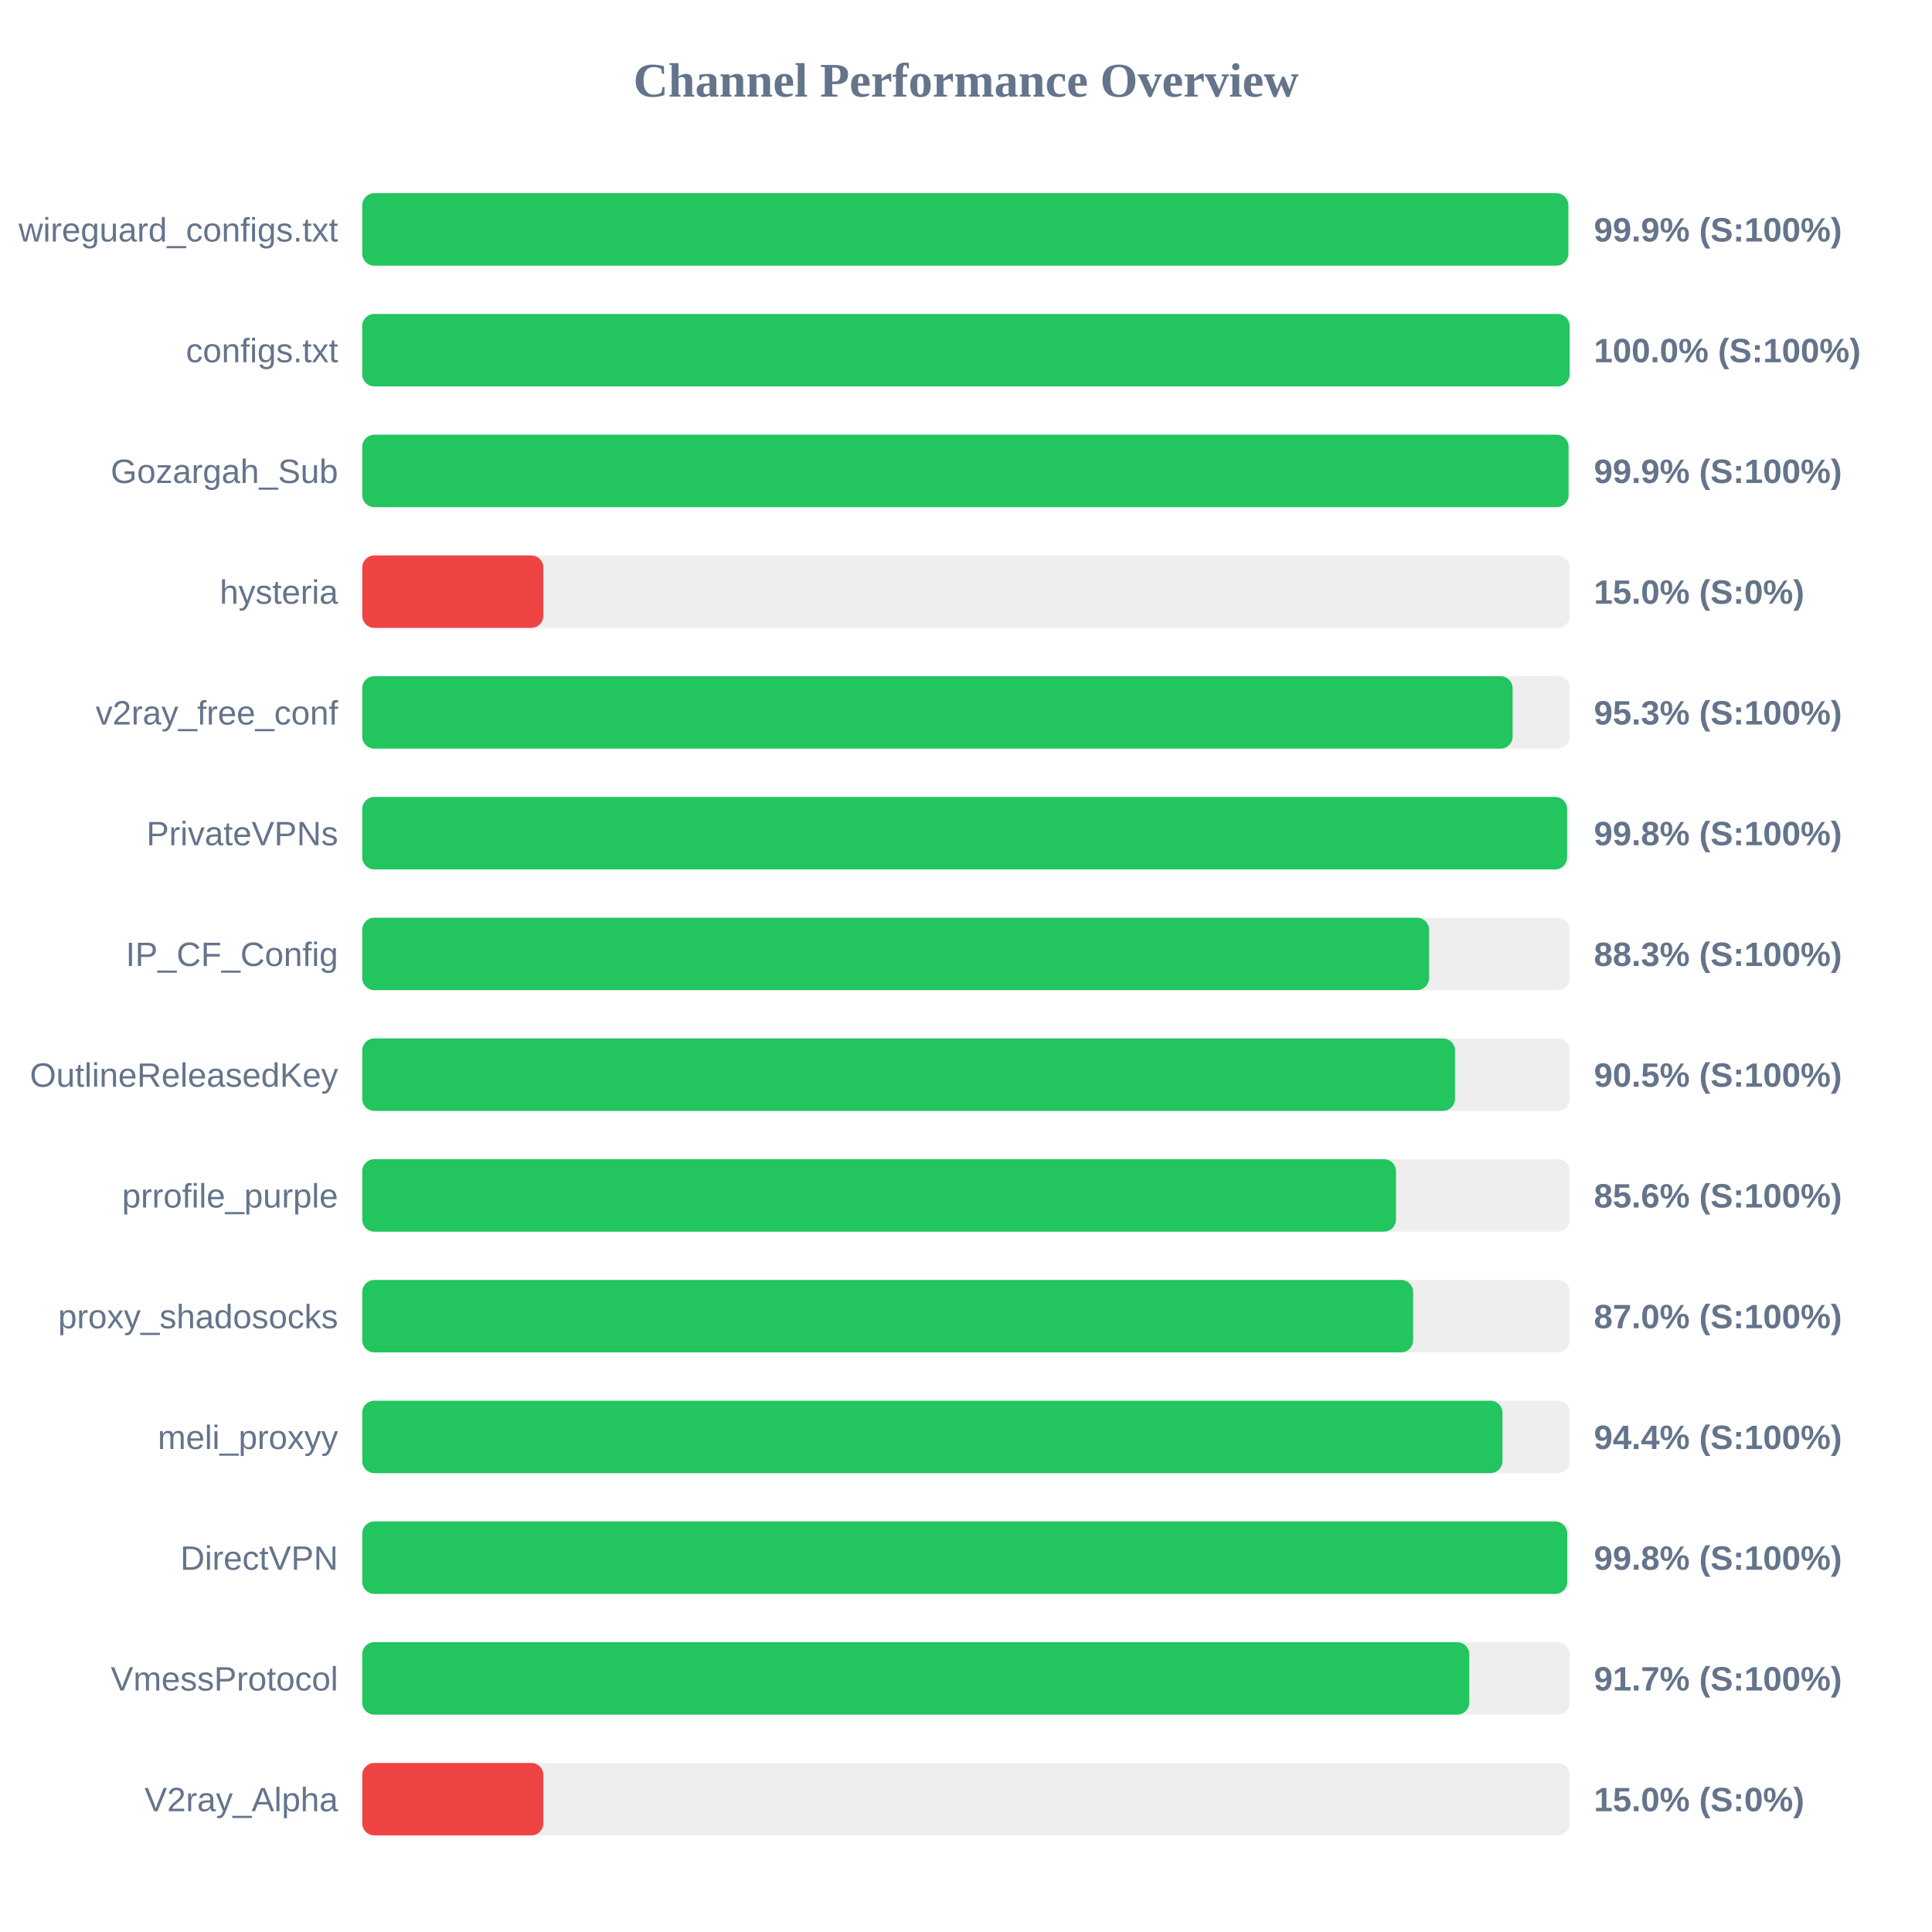
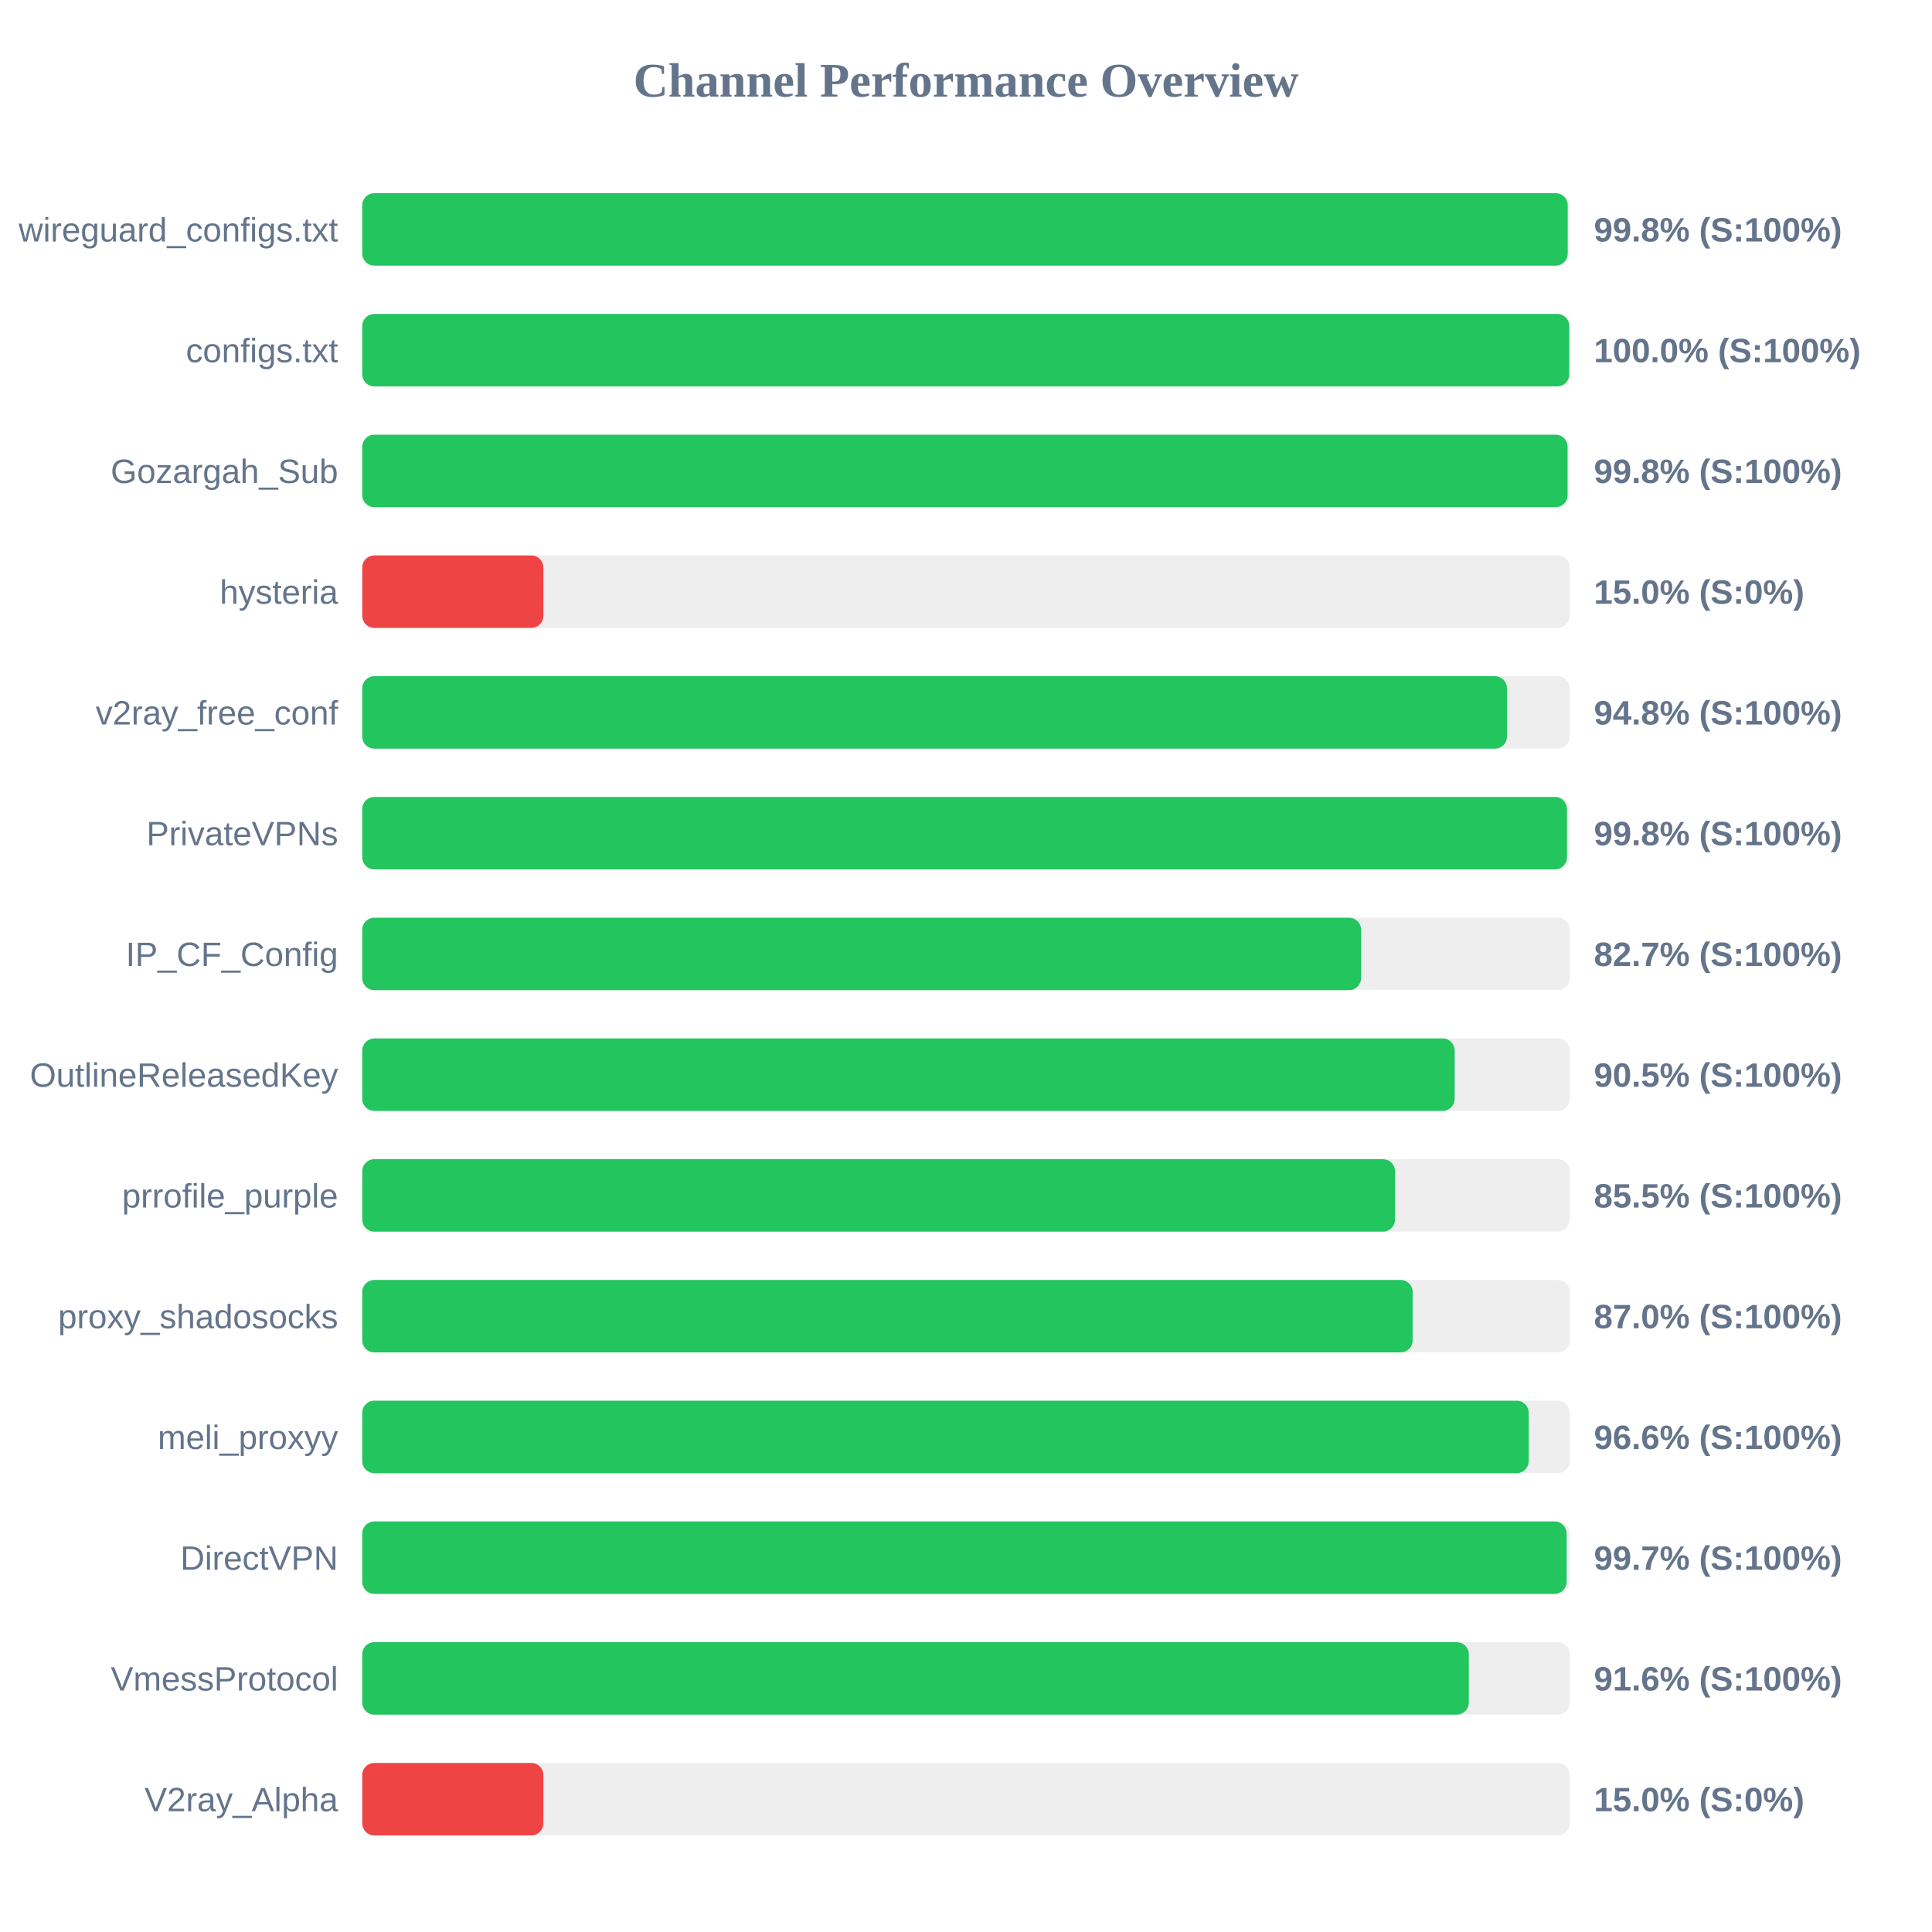
<svg xmlns="http://www.w3.org/2000/svg" width="800" height="800" version="1.1">
  <style>
        .row { font: 14px Arial; fill: #64748b; }
        .score { font: bold 14px Arial; fill: #64748b; }
    </style>
  <text x="400" y="40" text-anchor="middle" font-size="20px" font-weight="bold" fill="#64748b">Channel Performance Overview</text>
  <rect x="150" y="80" width="500" height="30" fill="#eee" rx="5" />
-   <rect x="150" y="80" width="499.4" height="30" fill="#22c55e" rx="5" />
+   <rect x="150" y="80" width="499.15" height="30" fill="#22c55e" rx="5" />
  <text x="140" y="100" text-anchor="end" class="row">wireguard_configs.txt</text>
-   <text x="660" y="100" text-anchor="start" class="score">99.9% (S:100%)</text>
+   <text x="660" y="100" text-anchor="start" class="score">99.8% (S:100%)</text>
  <rect x="150" y="130" width="500" height="30" fill="#eee" rx="5" />
-   <rect x="150" y="130" width="499.95" height="30" fill="#22c55e" rx="5" />
+   <rect x="150" y="130" width="499.8" height="30" fill="#22c55e" rx="5" />
  <text x="140" y="150" text-anchor="end" class="row">configs.txt</text>
  <text x="660" y="150" text-anchor="start" class="score">100.0% (S:100%)</text>
  <rect x="150" y="180" width="500" height="30" fill="#eee" rx="5" />
-   <rect x="150" y="180" width="499.5" height="30" fill="#22c55e" rx="5" />
+   <rect x="150" y="180" width="499.1" height="30" fill="#22c55e" rx="5" />
  <text x="140" y="200" text-anchor="end" class="row">Gozargah_Sub</text>
-   <text x="660" y="200" text-anchor="start" class="score">99.9% (S:100%)</text>
+   <text x="660" y="200" text-anchor="start" class="score">99.8% (S:100%)</text>
  <rect x="150" y="230" width="500" height="30" fill="#eee" rx="5" />
  <rect x="150" y="230" width="75.0" height="30" fill="#ef4444" rx="5" />
  <text x="140" y="250" text-anchor="end" class="row">hysteria</text>
  <text x="660" y="250" text-anchor="start" class="score">15.0% (S:0%)</text>
  <rect x="150" y="280" width="500" height="30" fill="#eee" rx="5" />
-   <rect x="150" y="280" width="476.35" height="30" fill="#22c55e" rx="5" />
+   <rect x="150" y="280" width="474.0" height="30" fill="#22c55e" rx="5" />
  <text x="140" y="300" text-anchor="end" class="row">v2ray_free_conf</text>
-   <text x="660" y="300" text-anchor="start" class="score">95.3% (S:100%)</text>
+   <text x="660" y="300" text-anchor="start" class="score">94.8% (S:100%)</text>
  <rect x="150" y="330" width="500" height="30" fill="#eee" rx="5" />
-   <rect x="150" y="330" width="498.9" height="30" fill="#22c55e" rx="5" />
+   <rect x="150" y="330" width="498.85" height="30" fill="#22c55e" rx="5" />
  <text x="140" y="350" text-anchor="end" class="row">PrivateVPNs</text>
  <text x="660" y="350" text-anchor="start" class="score">99.8% (S:100%)</text>
  <rect x="150" y="380" width="500" height="30" fill="#eee" rx="5" />
-   <rect x="150" y="380" width="441.75" height="30" fill="#22c55e" rx="5" />
+   <rect x="150" y="380" width="413.6" height="30" fill="#22c55e" rx="5" />
  <text x="140" y="400" text-anchor="end" class="row">IP_CF_Config</text>
-   <text x="660" y="400" text-anchor="start" class="score">88.3% (S:100%)</text>
+   <text x="660" y="400" text-anchor="start" class="score">82.7% (S:100%)</text>
  <rect x="150" y="430" width="500" height="30" fill="#eee" rx="5" />
-   <rect x="150" y="430" width="452.5" height="30" fill="#22c55e" rx="5" />
+   <rect x="150" y="430" width="452.35" height="30" fill="#22c55e" rx="5" />
  <text x="140" y="450" text-anchor="end" class="row">OutlineReleasedKey</text>
  <text x="660" y="450" text-anchor="start" class="score">90.5% (S:100%)</text>
  <rect x="150" y="480" width="500" height="30" fill="#eee" rx="5" />
-   <rect x="150" y="480" width="428.05" height="30" fill="#22c55e" rx="5" />
+   <rect x="150" y="480" width="427.65" height="30" fill="#22c55e" rx="5" />
  <text x="140" y="500" text-anchor="end" class="row">prrofile_purple</text>
-   <text x="660" y="500" text-anchor="start" class="score">85.6% (S:100%)</text>
+   <text x="660" y="500" text-anchor="start" class="score">85.5% (S:100%)</text>
  <rect x="150" y="530" width="500" height="30" fill="#eee" rx="5" />
-   <rect x="150" y="530" width="435.15" height="30" fill="#22c55e" rx="5" />
+   <rect x="150" y="530" width="434.95" height="30" fill="#22c55e" rx="5" />
  <text x="140" y="550" text-anchor="end" class="row">proxy_shadosocks</text>
  <text x="660" y="550" text-anchor="start" class="score">87.0% (S:100%)</text>
  <rect x="150" y="580" width="500" height="30" fill="#eee" rx="5" />
-   <rect x="150" y="580" width="472.15" height="30" fill="#22c55e" rx="5" />
+   <rect x="150" y="580" width="483.0" height="30" fill="#22c55e" rx="5" />
  <text x="140" y="600" text-anchor="end" class="row">meli_proxyy</text>
-   <text x="660" y="600" text-anchor="start" class="score">94.4% (S:100%)</text>
+   <text x="660" y="600" text-anchor="start" class="score">96.6% (S:100%)</text>
  <rect x="150" y="630" width="500" height="30" fill="#eee" rx="5" />
-   <rect x="150" y="630" width="498.95" height="30" fill="#22c55e" rx="5" />
+   <rect x="150" y="630" width="498.7" height="30" fill="#22c55e" rx="5" />
  <text x="140" y="650" text-anchor="end" class="row">DirectVPN</text>
-   <text x="660" y="650" text-anchor="start" class="score">99.8% (S:100%)</text>
+   <text x="660" y="650" text-anchor="start" class="score">99.7% (S:100%)</text>
  <rect x="150" y="680" width="500" height="30" fill="#eee" rx="5" />
-   <rect x="150" y="680" width="458.4" height="30" fill="#22c55e" rx="5" />
+   <rect x="150" y="680" width="458.2" height="30" fill="#22c55e" rx="5" />
  <text x="140" y="700" text-anchor="end" class="row">VmessProtocol</text>
-   <text x="660" y="700" text-anchor="start" class="score">91.7% (S:100%)</text>
+   <text x="660" y="700" text-anchor="start" class="score">91.6% (S:100%)</text>
  <rect x="150" y="730" width="500" height="30" fill="#eee" rx="5" />
  <rect x="150" y="730" width="75.0" height="30" fill="#ef4444" rx="5" />
  <text x="140" y="750" text-anchor="end" class="row">V2ray_Alpha</text>
  <text x="660" y="750" text-anchor="start" class="score">15.0% (S:0%)</text>
</svg>
